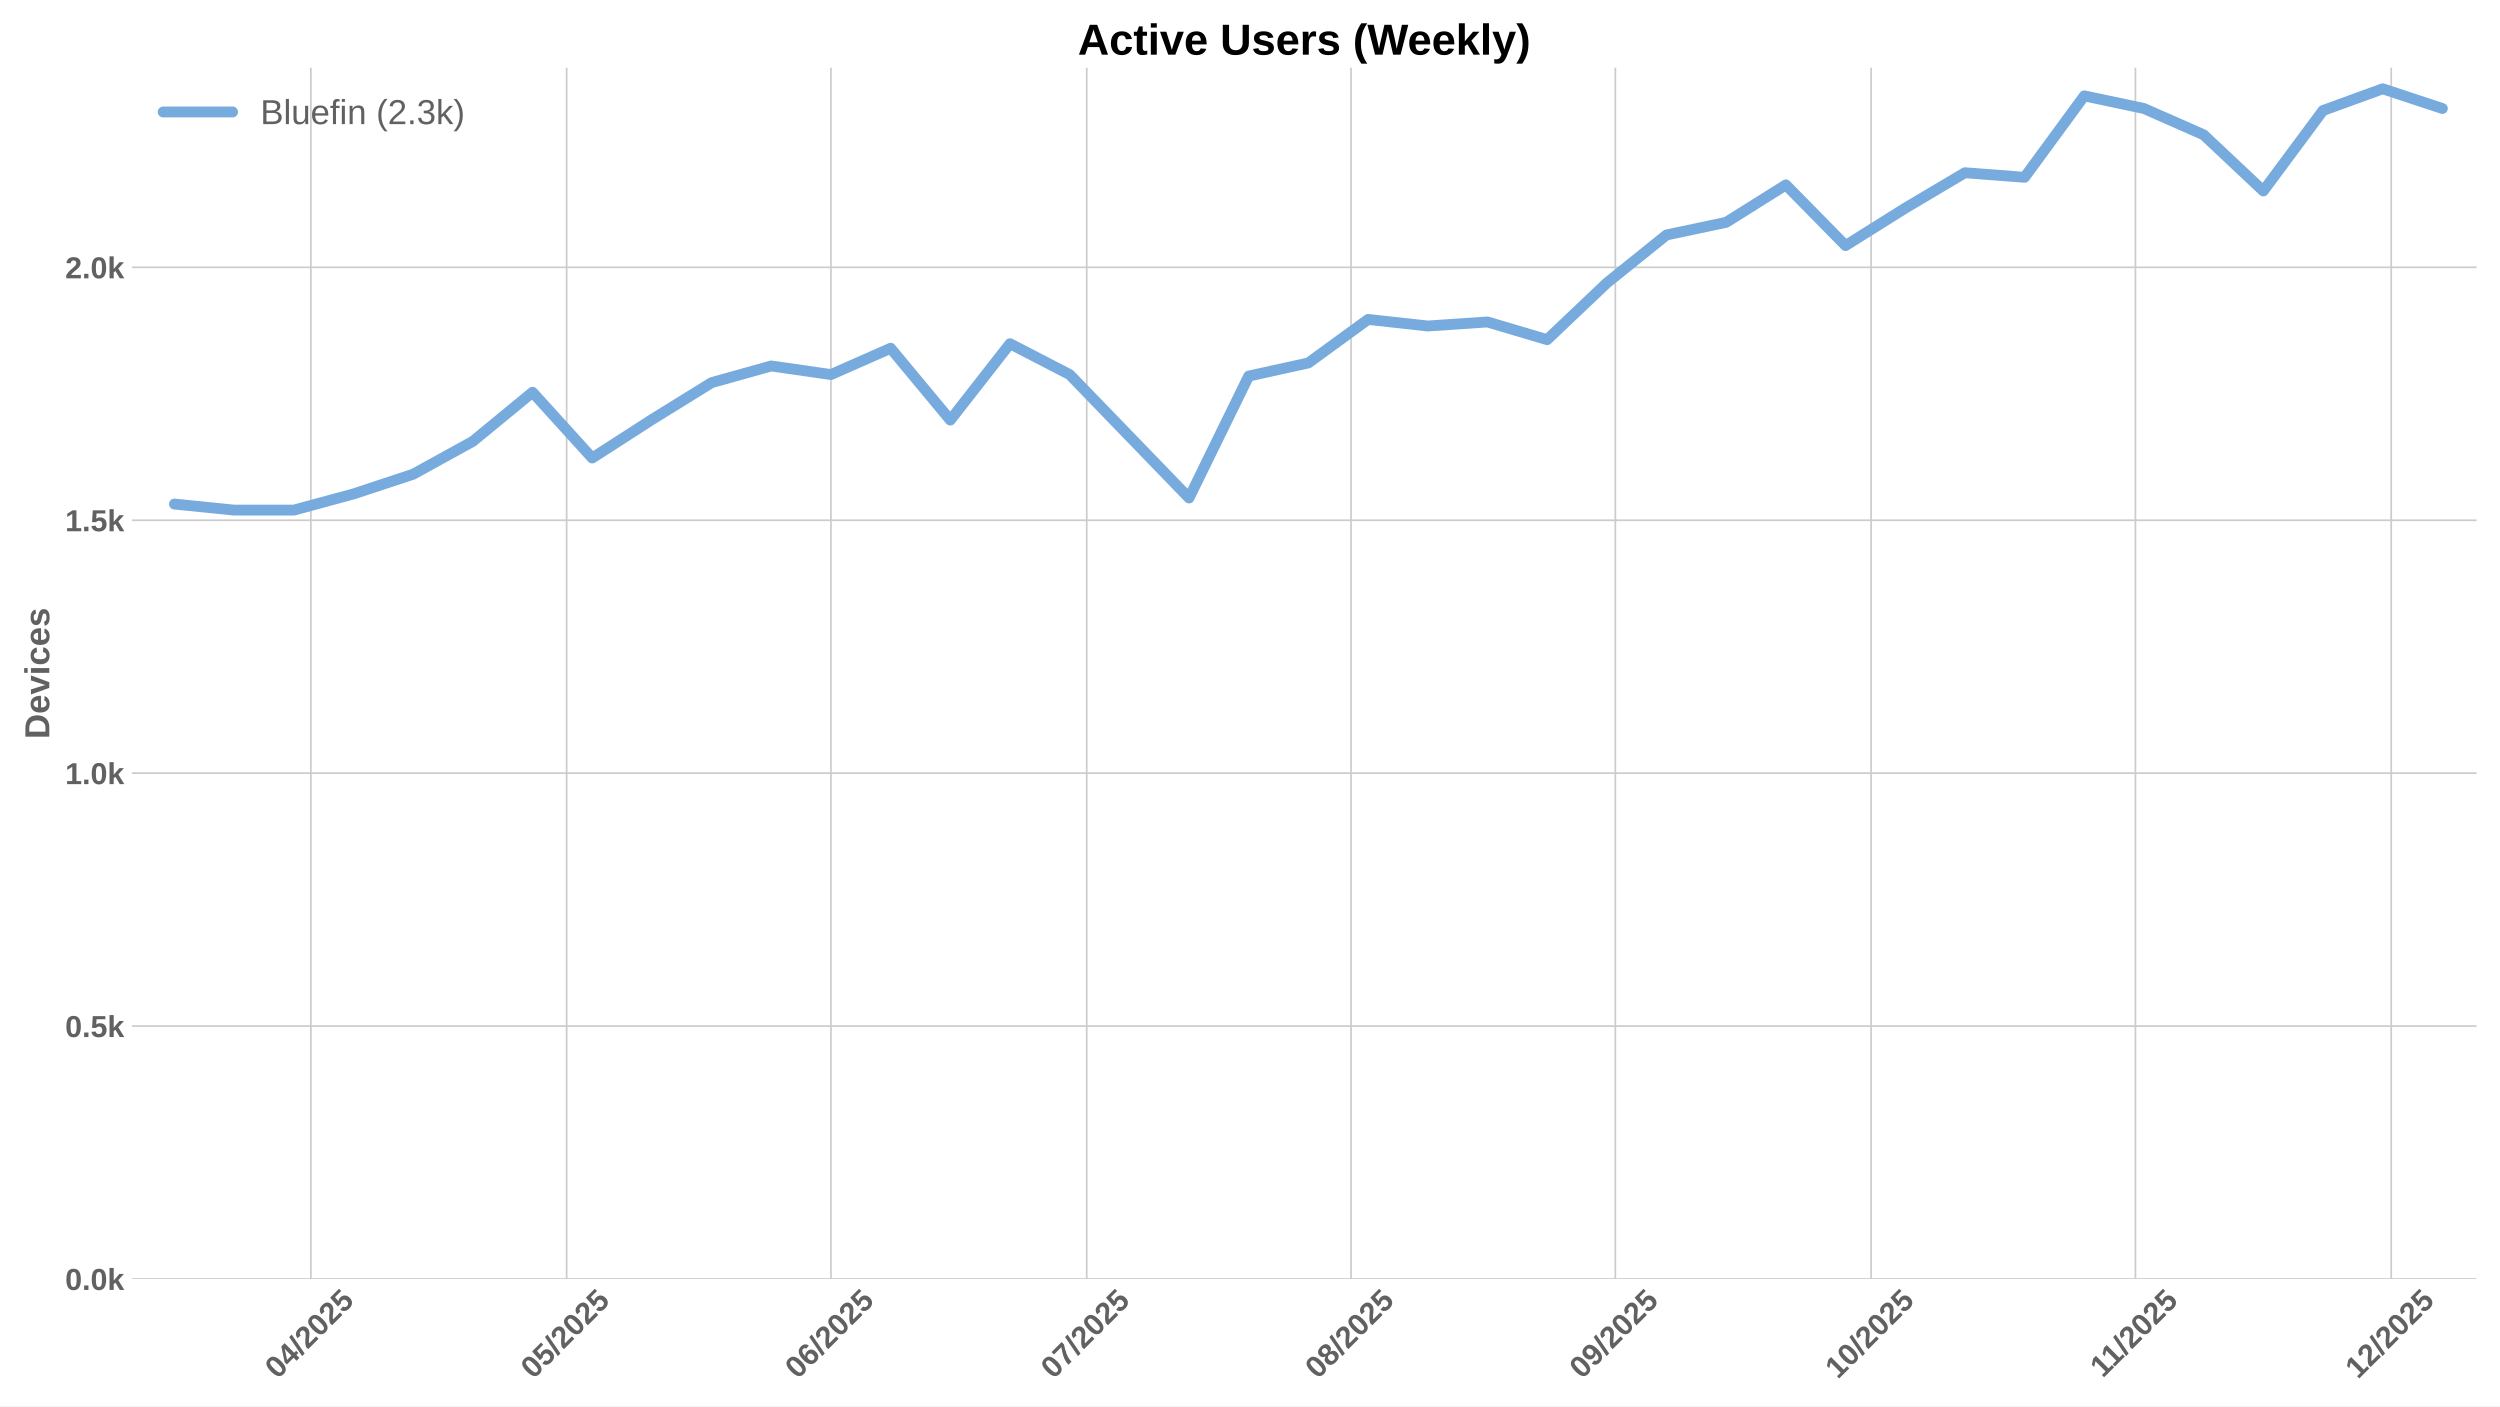
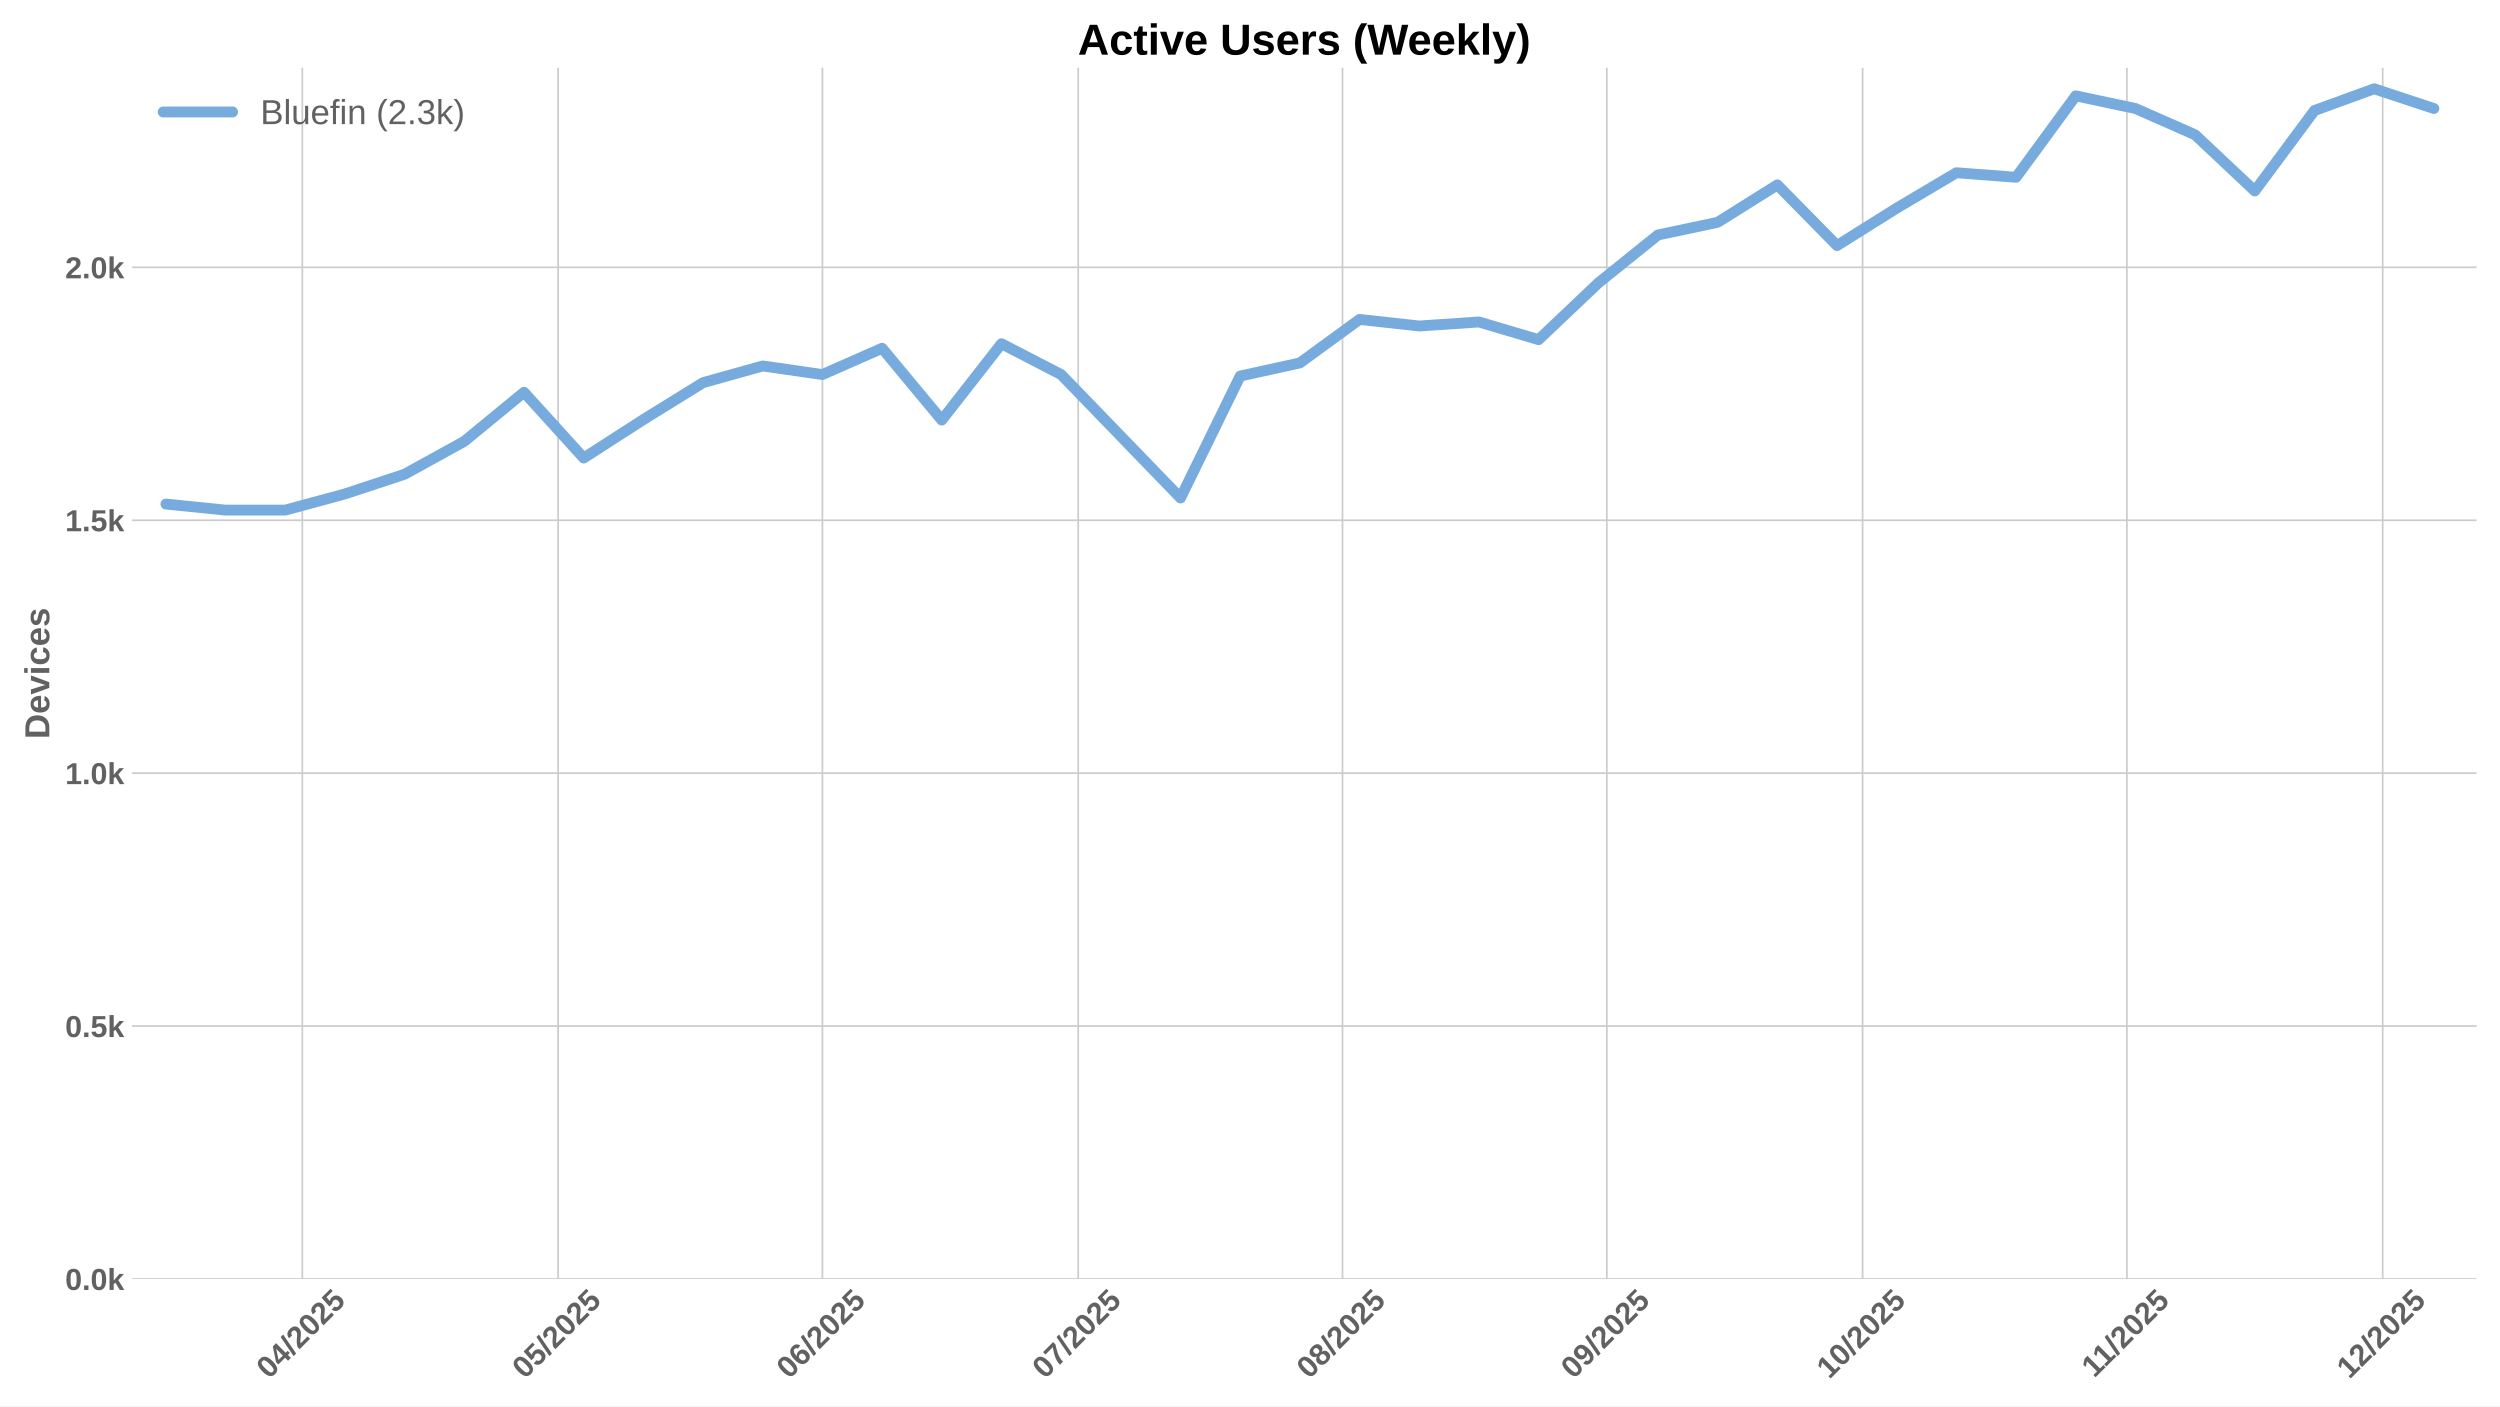
<svg xmlns="http://www.w3.org/2000/svg" xmlns:xlink="http://www.w3.org/1999/xlink" width="1152pt" height="648pt" viewBox="0 0 1152 648" version="1.1">
  <defs>
    <style type="text/css">*{stroke-linejoin: round; stroke-linecap: butt}</style>
  </defs>
  <g id="figure_1">
    <g id="patch_1">
      <path d="M 0 648  L 1152 648  L 1152 0  L 0 0  z " style="fill: #ffffff" />
    </g>
    <g id="axes_1">
      <g id="patch_2">
        <path d="M 60.78 589.343  L 1141.2 589.343  L 1141.2 31.2  L 60.78 31.2  z " style="fill: #ffffff" />
      </g>
      <g id="matplotlib.axis_1">
        <g id="xtick_1">
          <g id="line2d_1">
-             <path d="M 143.242 589.343  L 143.242 31.2  " clip-path="url(#pa0778f2e24)" style="fill: none; stroke: #cccccc; stroke-width: 0.8; stroke-linecap: round" />
+             <path d="M 139.313 589.343  L 139.313 31.2  " clip-path="url(#p0ef1df37c9)" style="fill: none; stroke: #cccccc; stroke-width: 0.8; stroke-linecap: round" />
          </g>
          <g id="line2d_2" />
          <g id="text_1">
-             <g style="fill: #616161" transform="translate(127.9119 635.7977) rotate(-45) scale(0.14 -0.14)">
+             <g style="fill: #616161" transform="translate(123.9831 635.7977) rotate(-45) scale(0.14 -0.14)">
              <defs>
                <path id="LiberationSans-Bold-30" d="M 3297 2203  Q 3297 1088 2914 512  Q 2531 -63 1766 -63  Q 253 -63 253 2203  Q 253 2994 418 3494  Q 584 3994 915 4231  Q 1247 4469 1791 4469  Q 2572 4469 2934 3903  Q 3297 3338 3297 2203  z M 2416 2203  Q 2416 2813 2356 3150  Q 2297 3488 2165 3634  Q 2034 3781 1784 3781  Q 1519 3781 1383 3632  Q 1247 3484 1189 3148  Q 1131 2813 1131 2203  Q 1131 1600 1192 1261  Q 1253 922 1386 775  Q 1519 628 1772 628  Q 2022 628 2158 783  Q 2294 938 2355 1278  Q 2416 1619 2416 2203  z " transform="scale(0.015625)" />
                <path id="LiberationSans-Bold-34" d="M 2938 897  L 2938 0  L 2100 0  L 2100 897  L 97 897  L 97 1556  L 1956 4403  L 2938 4403  L 2938 1550  L 3525 1550  L 3525 897  L 2938 897  z M 2100 2991  Q 2100 3159 2111 3356  Q 2122 3553 2128 3609  Q 2047 3434 1834 3103  L 813 1550  L 2100 1550  L 2100 2991  z " transform="scale(0.015625)" />
                <path id="LiberationSans-Bold-2f" d="M 63 -128  L 972 4638  L 1716 4638  L 822 -128  L 63 -128  z " transform="scale(0.015625)" />
                <path id="LiberationSans-Bold-32" d="M 222 0  L 222 609  Q 394 988 711 1347  Q 1028 1706 1509 2097  Q 1972 2472 2158 2715  Q 2344 2959 2344 3194  Q 2344 3769 1766 3769  Q 1484 3769 1336 3617  Q 1188 3466 1144 3163  L 259 3213  Q 334 3825 717 4147  Q 1100 4469 1759 4469  Q 2472 4469 2853 4144  Q 3234 3819 3234 3231  Q 3234 2922 3112 2672  Q 2991 2422 2800 2211  Q 2609 2000 2376 1815  Q 2144 1631 1925 1456  Q 1706 1281 1526 1103  Q 1347 925 1259 722  L 3303 722  L 3303 0  L 222 0  z " transform="scale(0.015625)" />
                <path id="LiberationSans-Bold-35" d="M 3381 1466  Q 3381 766 2945 351  Q 2509 -63 1750 -63  Q 1088 -63 689 235  Q 291 534 197 1100  L 1075 1172  Q 1144 891 1319 762  Q 1494 634 1759 634  Q 2088 634 2283 843  Q 2478 1053 2478 1447  Q 2478 1794 2293 2001  Q 2109 2209 1778 2209  Q 1413 2209 1181 1925  L 325 1925  L 478 4403  L 3125 4403  L 3125 3750  L 1275 3750  L 1203 2638  Q 1522 2919 2000 2919  Q 2628 2919 3004 2528  Q 3381 2138 3381 1466  z " transform="scale(0.015625)" />
              </defs>
              <use xlink:href="#LiberationSans-Bold-30" />
              <use xlink:href="#LiberationSans-Bold-34" transform="translate(55.61523 0)" />
              <use xlink:href="#LiberationSans-Bold-2f" transform="translate(111.2305 0)" />
              <use xlink:href="#LiberationSans-Bold-32" transform="translate(139.0137 0)" />
              <use xlink:href="#LiberationSans-Bold-30" transform="translate(194.6289 0)" />
              <use xlink:href="#LiberationSans-Bold-32" transform="translate(250.2441 0)" />
              <use xlink:href="#LiberationSans-Bold-35" transform="translate(305.8594 0)" />
            </g>
          </g>
        </g>
        <g id="xtick_2">
          <g id="line2d_3">
-             <path d="M 261.106 589.343  L 261.106 31.2  " clip-path="url(#pa0778f2e24)" style="fill: none; stroke: #cccccc; stroke-width: 0.8; stroke-linecap: round" />
+             <path d="M 257.177 589.343  L 257.177 31.2  " clip-path="url(#p0ef1df37c9)" style="fill: none; stroke: #cccccc; stroke-width: 0.8; stroke-linecap: round" />
          </g>
          <g id="line2d_4" />
          <g id="text_2">
-             <g style="fill: #616161" transform="translate(245.7759 635.7977) rotate(-45) scale(0.14 -0.14)">
+             <g style="fill: #616161" transform="translate(241.8471 635.7977) rotate(-45) scale(0.14 -0.14)">
              <use xlink:href="#LiberationSans-Bold-30" />
              <use xlink:href="#LiberationSans-Bold-35" transform="translate(55.61523 0)" />
              <use xlink:href="#LiberationSans-Bold-2f" transform="translate(111.2305 0)" />
              <use xlink:href="#LiberationSans-Bold-32" transform="translate(139.0137 0)" />
              <use xlink:href="#LiberationSans-Bold-30" transform="translate(194.6289 0)" />
              <use xlink:href="#LiberationSans-Bold-32" transform="translate(250.2441 0)" />
              <use xlink:href="#LiberationSans-Bold-35" transform="translate(305.8594 0)" />
            </g>
          </g>
        </g>
        <g id="xtick_3">
          <g id="line2d_5">
-             <path d="M 382.899 589.343  L 382.899 31.2  " clip-path="url(#pa0778f2e24)" style="fill: none; stroke: #cccccc; stroke-width: 0.8; stroke-linecap: round" />
+             <path d="M 378.97 589.343  L 378.97 31.2  " clip-path="url(#p0ef1df37c9)" style="fill: none; stroke: #cccccc; stroke-width: 0.8; stroke-linecap: round" />
          </g>
          <g id="line2d_6" />
          <g id="text_3">
-             <g style="fill: #616161" transform="translate(367.5687 635.7977) rotate(-45) scale(0.14 -0.14)">
+             <g style="fill: #616161" transform="translate(363.6399 635.7977) rotate(-45) scale(0.14 -0.14)">
              <defs>
                <path id="LiberationSans-Bold-36" d="M 3328 1441  Q 3328 738 2934 337  Q 2541 -63 1847 -63  Q 1069 -63 651 482  Q 234 1028 234 2100  Q 234 3278 657 3873  Q 1081 4469 1869 4469  Q 2428 4469 2751 4222  Q 3075 3975 3209 3456  L 2381 3341  Q 2263 3775 1850 3775  Q 1497 3775 1295 3422  Q 1094 3069 1094 2350  Q 1234 2584 1484 2709  Q 1734 2834 2050 2834  Q 2641 2834 2984 2459  Q 3328 2084 3328 1441  z M 2447 1416  Q 2447 1791 2273 1989  Q 2100 2188 1797 2188  Q 1506 2188 1331 2002  Q 1156 1816 1156 1509  Q 1156 1125 1339 873  Q 1522 622 1819 622  Q 2116 622 2281 833  Q 2447 1044 2447 1416  z " transform="scale(0.015625)" />
              </defs>
              <use xlink:href="#LiberationSans-Bold-30" />
              <use xlink:href="#LiberationSans-Bold-36" transform="translate(55.61523 0)" />
              <use xlink:href="#LiberationSans-Bold-2f" transform="translate(111.2305 0)" />
              <use xlink:href="#LiberationSans-Bold-32" transform="translate(139.0137 0)" />
              <use xlink:href="#LiberationSans-Bold-30" transform="translate(194.6289 0)" />
              <use xlink:href="#LiberationSans-Bold-32" transform="translate(250.2441 0)" />
              <use xlink:href="#LiberationSans-Bold-35" transform="translate(305.8594 0)" />
            </g>
          </g>
        </g>
        <g id="xtick_4">
          <g id="line2d_7">
-             <path d="M 500.763 589.343  L 500.763 31.2  " clip-path="url(#pa0778f2e24)" style="fill: none; stroke: #cccccc; stroke-width: 0.8; stroke-linecap: round" />
+             <path d="M 496.834 589.343  L 496.834 31.2  " clip-path="url(#p0ef1df37c9)" style="fill: none; stroke: #cccccc; stroke-width: 0.8; stroke-linecap: round" />
          </g>
          <g id="line2d_8" />
          <g id="text_4">
-             <g style="fill: #616161" transform="translate(485.4327 635.7977) rotate(-45) scale(0.14 -0.14)">
+             <g style="fill: #616161" transform="translate(481.5039 635.7977) rotate(-45) scale(0.14 -0.14)">
              <defs>
                <path id="LiberationSans-Bold-37" d="M 3278 3706  Q 2981 3238 2717 2797  Q 2453 2356 2256 1911  Q 2059 1466 1945 995  Q 1831 525 1831 0  L 916 0  Q 916 550 1059 1064  Q 1203 1578 1475 2111  Q 1747 2644 2463 3681  L 275 3681  L 275 4403  L 3278 4403  L 3278 3706  z " transform="scale(0.015625)" />
              </defs>
              <use xlink:href="#LiberationSans-Bold-30" />
              <use xlink:href="#LiberationSans-Bold-37" transform="translate(55.61523 0)" />
              <use xlink:href="#LiberationSans-Bold-2f" transform="translate(111.2305 0)" />
              <use xlink:href="#LiberationSans-Bold-32" transform="translate(139.0137 0)" />
              <use xlink:href="#LiberationSans-Bold-30" transform="translate(194.6289 0)" />
              <use xlink:href="#LiberationSans-Bold-32" transform="translate(250.2441 0)" />
              <use xlink:href="#LiberationSans-Bold-35" transform="translate(305.8594 0)" />
            </g>
          </g>
        </g>
        <g id="xtick_5">
          <g id="line2d_9">
-             <path d="M 622.556 589.343  L 622.556 31.2  " clip-path="url(#pa0778f2e24)" style="fill: none; stroke: #cccccc; stroke-width: 0.8; stroke-linecap: round" />
+             <path d="M 618.627 589.343  L 618.627 31.2  " clip-path="url(#p0ef1df37c9)" style="fill: none; stroke: #cccccc; stroke-width: 0.8; stroke-linecap: round" />
          </g>
          <g id="line2d_10" />
          <g id="text_5">
-             <g style="fill: #616161" transform="translate(607.2255 635.7977) rotate(-45) scale(0.14 -0.14)">
+             <g style="fill: #616161" transform="translate(603.2967 635.7977) rotate(-45) scale(0.14 -0.14)">
              <defs>
                <path id="LiberationSans-Bold-38" d="M 3363 1241  Q 3363 622 2953 279  Q 2544 -63 1784 -63  Q 1031 -63 617 278  Q 203 619 203 1234  Q 203 1656 447 1945  Q 691 2234 1100 2303  L 1100 2316  Q 744 2394 525 2669  Q 306 2944 306 3303  Q 306 3844 689 4156  Q 1072 4469 1772 4469  Q 2488 4469 2870 4164  Q 3253 3859 3253 3297  Q 3253 2938 3036 2666  Q 2819 2394 2453 2322  L 2453 2309  Q 2878 2241 3120 1961  Q 3363 1681 3363 1241  z M 2350 3250  Q 2350 3563 2206 3708  Q 2063 3853 1772 3853  Q 1203 3853 1203 3250  Q 1203 2619 1778 2619  Q 2066 2619 2208 2766  Q 2350 2913 2350 3250  z M 2453 1313  Q 2453 2003 1766 2003  Q 1447 2003 1276 1822  Q 1106 1641 1106 1300  Q 1106 913 1275 734  Q 1444 556 1791 556  Q 2131 556 2292 734  Q 2453 913 2453 1313  z " transform="scale(0.015625)" />
              </defs>
              <use xlink:href="#LiberationSans-Bold-30" />
              <use xlink:href="#LiberationSans-Bold-38" transform="translate(55.61523 0)" />
              <use xlink:href="#LiberationSans-Bold-2f" transform="translate(111.2305 0)" />
              <use xlink:href="#LiberationSans-Bold-32" transform="translate(139.0137 0)" />
              <use xlink:href="#LiberationSans-Bold-30" transform="translate(194.6289 0)" />
              <use xlink:href="#LiberationSans-Bold-32" transform="translate(250.2441 0)" />
              <use xlink:href="#LiberationSans-Bold-35" transform="translate(305.8594 0)" />
            </g>
          </g>
        </g>
        <g id="xtick_6">
          <g id="line2d_11">
-             <path d="M 744.349 589.343  L 744.349 31.2  " clip-path="url(#pa0778f2e24)" style="fill: none; stroke: #cccccc; stroke-width: 0.8; stroke-linecap: round" />
+             <path d="M 740.42 589.343  L 740.42 31.2  " clip-path="url(#p0ef1df37c9)" style="fill: none; stroke: #cccccc; stroke-width: 0.8; stroke-linecap: round" />
          </g>
          <g id="line2d_12" />
          <g id="text_6">
-             <g style="fill: #616161" transform="translate(729.0183 635.7977) rotate(-45) scale(0.14 -0.14)">
+             <g style="fill: #616161" transform="translate(725.0895 635.7977) rotate(-45) scale(0.14 -0.14)">
              <defs>
                <path id="LiberationSans-Bold-39" d="M 3322 2272  Q 3322 1100 2894 518  Q 2466 -63 1678 -63  Q 1097 -63 767 185  Q 438 434 300 972  L 1125 1088  Q 1247 628 1688 628  Q 2056 628 2254 981  Q 2453 1334 2459 2028  Q 2341 1794 2070 1661  Q 1800 1528 1488 1528  Q 906 1528 564 1923  Q 222 2319 222 2994  Q 222 3688 623 4078  Q 1025 4469 1759 4469  Q 2550 4469 2936 3920  Q 3322 3372 3322 2272  z M 2394 2888  Q 2394 3297 2214 3539  Q 2034 3781 1738 3781  Q 1447 3781 1280 3570  Q 1113 3359 1113 2988  Q 1113 2622 1278 2401  Q 1444 2181 1741 2181  Q 2022 2181 2208 2373  Q 2394 2566 2394 2888  z " transform="scale(0.015625)" />
              </defs>
              <use xlink:href="#LiberationSans-Bold-30" />
              <use xlink:href="#LiberationSans-Bold-39" transform="translate(55.61523 0)" />
              <use xlink:href="#LiberationSans-Bold-2f" transform="translate(111.2305 0)" />
              <use xlink:href="#LiberationSans-Bold-32" transform="translate(139.0137 0)" />
              <use xlink:href="#LiberationSans-Bold-30" transform="translate(194.6289 0)" />
              <use xlink:href="#LiberationSans-Bold-32" transform="translate(250.2441 0)" />
              <use xlink:href="#LiberationSans-Bold-35" transform="translate(305.8594 0)" />
            </g>
          </g>
        </g>
        <g id="xtick_7">
          <g id="line2d_13">
-             <path d="M 862.213 589.343  L 862.213 31.2  " clip-path="url(#pa0778f2e24)" style="fill: none; stroke: #cccccc; stroke-width: 0.8; stroke-linecap: round" />
+             <path d="M 858.284 589.343  L 858.284 31.2  " clip-path="url(#p0ef1df37c9)" style="fill: none; stroke: #cccccc; stroke-width: 0.8; stroke-linecap: round" />
          </g>
          <g id="line2d_14" />
          <g id="text_7">
-             <g style="fill: #616161" transform="translate(846.8823 635.7977) rotate(-45) scale(0.14 -0.14)">
+             <g style="fill: #616161" transform="translate(842.9535 635.7977) rotate(-45) scale(0.14 -0.14)">
              <defs>
                <path id="LiberationSans-Bold-31" d="M 403 0  L 403 653  L 1494 653  L 1494 3656  L 438 2997  L 438 3688  L 1541 4403  L 2372 4403  L 2372 653  L 3381 653  L 3381 0  L 403 0  z " transform="scale(0.015625)" />
              </defs>
              <use xlink:href="#LiberationSans-Bold-31" />
              <use xlink:href="#LiberationSans-Bold-30" transform="translate(55.61523 0)" />
              <use xlink:href="#LiberationSans-Bold-2f" transform="translate(111.2305 0)" />
              <use xlink:href="#LiberationSans-Bold-32" transform="translate(139.0137 0)" />
              <use xlink:href="#LiberationSans-Bold-30" transform="translate(194.6289 0)" />
              <use xlink:href="#LiberationSans-Bold-32" transform="translate(250.2441 0)" />
              <use xlink:href="#LiberationSans-Bold-35" transform="translate(305.8594 0)" />
            </g>
          </g>
        </g>
        <g id="xtick_8">
          <g id="line2d_15">
-             <path d="M 984.005 589.343  L 984.005 31.2  " clip-path="url(#pa0778f2e24)" style="fill: none; stroke: #cccccc; stroke-width: 0.8; stroke-linecap: round" />
+             <path d="M 980.077 589.343  L 980.077 31.2  " clip-path="url(#p0ef1df37c9)" style="fill: none; stroke: #cccccc; stroke-width: 0.8; stroke-linecap: round" />
          </g>
          <g id="line2d_16" />
          <g id="text_8">
-             <g style="fill: #616161" transform="translate(968.9473 635.2532) rotate(-45) scale(0.14 -0.14)">
+             <g style="fill: #616161" transform="translate(965.0185 635.2532) rotate(-45) scale(0.14 -0.14)">
              <use xlink:href="#LiberationSans-Bold-31" />
              <use xlink:href="#LiberationSans-Bold-31" transform="translate(50.11523 0)" />
              <use xlink:href="#LiberationSans-Bold-2f" transform="translate(105.7305 0)" />
              <use xlink:href="#LiberationSans-Bold-32" transform="translate(133.5137 0)" />
              <use xlink:href="#LiberationSans-Bold-30" transform="translate(189.1289 0)" />
              <use xlink:href="#LiberationSans-Bold-32" transform="translate(244.7441 0)" />
              <use xlink:href="#LiberationSans-Bold-35" transform="translate(300.3594 0)" />
            </g>
          </g>
        </g>
        <g id="xtick_9">
          <g id="line2d_17">
-             <path d="M 1101.869 589.343  L 1101.869 31.2  " clip-path="url(#pa0778f2e24)" style="fill: none; stroke: #cccccc; stroke-width: 0.8; stroke-linecap: round" />
+             <path d="M 1097.941 589.343  L 1097.941 31.2  " clip-path="url(#p0ef1df37c9)" style="fill: none; stroke: #cccccc; stroke-width: 0.8; stroke-linecap: round" />
          </g>
          <g id="line2d_18" />
          <g id="text_9">
-             <g style="fill: #616161" transform="translate(1086.539 635.7977) rotate(-45) scale(0.14 -0.14)">
+             <g style="fill: #616161" transform="translate(1082.61 635.7977) rotate(-45) scale(0.14 -0.14)">
              <use xlink:href="#LiberationSans-Bold-31" />
              <use xlink:href="#LiberationSans-Bold-32" transform="translate(55.61523 0)" />
              <use xlink:href="#LiberationSans-Bold-2f" transform="translate(111.2305 0)" />
              <use xlink:href="#LiberationSans-Bold-32" transform="translate(139.0137 0)" />
              <use xlink:href="#LiberationSans-Bold-30" transform="translate(194.6289 0)" />
              <use xlink:href="#LiberationSans-Bold-32" transform="translate(250.2441 0)" />
              <use xlink:href="#LiberationSans-Bold-35" transform="translate(305.8594 0)" />
            </g>
          </g>
        </g>
      </g>
      <g id="matplotlib.axis_2">
        <g id="ytick_1">
          <g id="line2d_19">
-             <path d="M 60.78 589.343  L 1141.2 589.343  " clip-path="url(#pa0778f2e24)" style="fill: none; stroke: #cccccc; stroke-width: 0.8; stroke-linecap: round" />
+             <path d="M 60.78 589.343  L 1141.2 589.343  " clip-path="url(#p0ef1df37c9)" style="fill: none; stroke: #cccccc; stroke-width: 0.8; stroke-linecap: round" />
          </g>
          <g id="line2d_20" />
          <g id="text_10">
            <g style="fill: #616161" transform="translate(30.03469 594.416) scale(0.14 -0.14)">
              <defs>
                <path id="LiberationSans-Bold-2e" d="M 434 0  L 434 953  L 1338 953  L 1338 0  L 434 0  z " transform="scale(0.015625)" />
                <path id="LiberationSans-Bold-6b" d="M 2606 0  L 1703 1531  L 1325 1269  L 1325 0  L 447 0  L 447 4638  L 1325 4638  L 1325 1981  L 2531 3381  L 3475 3381  L 2288 2063  L 3566 0  L 2606 0  z " transform="scale(0.015625)" />
              </defs>
              <use xlink:href="#LiberationSans-Bold-30" />
              <use xlink:href="#LiberationSans-Bold-2e" transform="translate(55.61523 0)" />
              <use xlink:href="#LiberationSans-Bold-30" transform="translate(83.39844 0)" />
              <use xlink:href="#LiberationSans-Bold-6b" transform="translate(139.0137 0)" />
            </g>
          </g>
        </g>
        <g id="ytick_2">
          <g id="line2d_21">
-             <path d="M 60.78 472.804  L 1141.2 472.804  " clip-path="url(#pa0778f2e24)" style="fill: none; stroke: #cccccc; stroke-width: 0.8; stroke-linecap: round" />
+             <path d="M 60.78 472.804  L 1141.2 472.804  " clip-path="url(#p0ef1df37c9)" style="fill: none; stroke: #cccccc; stroke-width: 0.8; stroke-linecap: round" />
          </g>
          <g id="line2d_22" />
          <g id="text_11">
            <g style="fill: #616161" transform="translate(30.03469 477.8764) scale(0.14 -0.14)">
              <use xlink:href="#LiberationSans-Bold-30" />
              <use xlink:href="#LiberationSans-Bold-2e" transform="translate(55.61523 0)" />
              <use xlink:href="#LiberationSans-Bold-35" transform="translate(83.39844 0)" />
              <use xlink:href="#LiberationSans-Bold-6b" transform="translate(139.0137 0)" />
            </g>
          </g>
        </g>
        <g id="ytick_3">
          <g id="line2d_23">
-             <path d="M 60.78 356.264  L 1141.2 356.264  " clip-path="url(#pa0778f2e24)" style="fill: none; stroke: #cccccc; stroke-width: 0.8; stroke-linecap: round" />
+             <path d="M 60.78 356.264  L 1141.2 356.264  " clip-path="url(#p0ef1df37c9)" style="fill: none; stroke: #cccccc; stroke-width: 0.8; stroke-linecap: round" />
          </g>
          <g id="line2d_24" />
          <g id="text_12">
            <g style="fill: #616161" transform="translate(30.03469 361.3368) scale(0.14 -0.14)">
              <use xlink:href="#LiberationSans-Bold-31" />
              <use xlink:href="#LiberationSans-Bold-2e" transform="translate(55.61523 0)" />
              <use xlink:href="#LiberationSans-Bold-30" transform="translate(83.39844 0)" />
              <use xlink:href="#LiberationSans-Bold-6b" transform="translate(139.0137 0)" />
            </g>
          </g>
        </g>
        <g id="ytick_4">
          <g id="line2d_25">
-             <path d="M 60.78 239.724  L 1141.2 239.724  " clip-path="url(#pa0778f2e24)" style="fill: none; stroke: #cccccc; stroke-width: 0.8; stroke-linecap: round" />
+             <path d="M 60.78 239.724  L 1141.2 239.724  " clip-path="url(#p0ef1df37c9)" style="fill: none; stroke: #cccccc; stroke-width: 0.8; stroke-linecap: round" />
          </g>
          <g id="line2d_26" />
          <g id="text_13">
            <g style="fill: #616161" transform="translate(30.03469 244.7972) scale(0.14 -0.14)">
              <use xlink:href="#LiberationSans-Bold-31" />
              <use xlink:href="#LiberationSans-Bold-2e" transform="translate(55.61523 0)" />
              <use xlink:href="#LiberationSans-Bold-35" transform="translate(83.39844 0)" />
              <use xlink:href="#LiberationSans-Bold-6b" transform="translate(139.0137 0)" />
            </g>
          </g>
        </g>
        <g id="ytick_5">
          <g id="line2d_27">
-             <path d="M 60.78 123.185  L 1141.2 123.185  " clip-path="url(#pa0778f2e24)" style="fill: none; stroke: #cccccc; stroke-width: 0.8; stroke-linecap: round" />
+             <path d="M 60.78 123.185  L 1141.2 123.185  " clip-path="url(#p0ef1df37c9)" style="fill: none; stroke: #cccccc; stroke-width: 0.8; stroke-linecap: round" />
          </g>
          <g id="line2d_28" />
          <g id="text_14">
            <g style="fill: #616161" transform="translate(30.03469 128.2575) scale(0.14 -0.14)">
              <use xlink:href="#LiberationSans-Bold-32" />
              <use xlink:href="#LiberationSans-Bold-2e" transform="translate(55.61523 0)" />
              <use xlink:href="#LiberationSans-Bold-30" transform="translate(83.39844 0)" />
              <use xlink:href="#LiberationSans-Bold-6b" transform="translate(139.0137 0)" />
            </g>
          </g>
        </g>
        <g id="text_15">
          <g style="fill: #616161" transform="translate(22.71469 340.5153) rotate(-90) scale(0.16 -0.16)">
            <defs>
              <path id="LiberationSans-Bold-44" d="M 4353 2234  Q 4353 1553 4086 1045  Q 3819 538 3330 269  Q 2841 0 2209 0  L 428 0  L 428 4403  L 2022 4403  Q 3134 4403 3743 3842  Q 4353 3281 4353 2234  z M 3425 2234  Q 3425 2944 3056 3317  Q 2688 3691 2003 3691  L 1350 3691  L 1350 713  L 2131 713  Q 2725 713 3075 1122  Q 3425 1531 3425 2234  z " transform="scale(0.015625)" />
              <path id="LiberationSans-Bold-65" d="M 1831 -63  Q 1069 -63 659 389  Q 250 841 250 1706  Q 250 2544 665 2994  Q 1081 3444 1844 3444  Q 2572 3444 2956 2961  Q 3341 2478 3341 1547  L 3341 1522  L 1172 1522  Q 1172 1028 1355 776  Q 1538 525 1875 525  Q 2341 525 2463 928  L 3291 856  Q 2931 -63 1831 -63  z M 1831 2891  Q 1522 2891 1355 2675  Q 1188 2459 1178 2072  L 2491 2072  Q 2466 2481 2294 2686  Q 2122 2891 1831 2891  z " transform="scale(0.015625)" />
              <path id="LiberationSans-Bold-76" d="M 2284 0  L 1234 0  L 25 3381  L 953 3381  L 1544 1491  Q 1591 1334 1766 709  Q 1797 838 1894 1159  Q 1991 1481 2613 3381  L 3531 3381  L 2284 0  z " transform="scale(0.015625)" />
              <path id="LiberationSans-Bold-69" d="M 447 3991  L 447 4638  L 1325 4638  L 1325 3991  L 447 3991  z M 447 0  L 447 3381  L 1325 3381  L 1325 0  L 447 0  z " transform="scale(0.015625)" />
              <path id="LiberationSans-Bold-63" d="M 1856 -63  Q 1088 -63 669 395  Q 250 853 250 1672  Q 250 2509 672 2976  Q 1094 3444 1869 3444  Q 2466 3444 2856 3144  Q 3247 2844 3347 2316  L 2463 2272  Q 2425 2531 2275 2686  Q 2125 2841 1850 2841  Q 1172 2841 1172 1706  Q 1172 538 1863 538  Q 2113 538 2281 695  Q 2450 853 2491 1166  L 3372 1125  Q 3325 778 3123 506  Q 2922 234 2594 85  Q 2266 -63 1856 -63  z " transform="scale(0.015625)" />
              <path id="LiberationSans-Bold-73" d="M 3297 988  Q 3297 497 2895 217  Q 2494 -63 1784 -63  Q 1088 -63 717 157  Q 347 378 225 844  L 997 959  Q 1063 719 1223 619  Q 1384 519 1784 519  Q 2153 519 2322 612  Q 2491 706 2491 906  Q 2491 1069 2355 1164  Q 2219 1259 1894 1325  Q 1150 1472 890 1598  Q 631 1725 495 1926  Q 359 2128 359 2422  Q 359 2906 732 3176  Q 1106 3447 1791 3447  Q 2394 3447 2761 3212  Q 3128 2978 3219 2534  L 2441 2453  Q 2403 2659 2256 2761  Q 2109 2863 1791 2863  Q 1478 2863 1322 2783  Q 1166 2703 1166 2516  Q 1166 2369 1286 2283  Q 1406 2197 1691 2141  Q 2088 2059 2395 1973  Q 2703 1888 2889 1769  Q 3075 1650 3186 1464  Q 3297 1278 3297 988  z " transform="scale(0.015625)" />
            </defs>
            <use xlink:href="#LiberationSans-Bold-44" />
            <use xlink:href="#LiberationSans-Bold-65" transform="translate(72.2168 0)" />
            <use xlink:href="#LiberationSans-Bold-76" transform="translate(127.832 0)" />
            <use xlink:href="#LiberationSans-Bold-69" transform="translate(183.4473 0)" />
            <use xlink:href="#LiberationSans-Bold-63" transform="translate(211.2305 0)" />
            <use xlink:href="#LiberationSans-Bold-65" transform="translate(266.8457 0)" />
            <use xlink:href="#LiberationSans-Bold-73" transform="translate(322.4609 0)" />
          </g>
        </g>
      </g>
      <g id="line2d_29">
-         <path d="M 80.381 232.266  L 107.883 235.063  L 135.385 235.063  L 162.886 227.604  L 190.388 218.514  L 217.889 203.364  L 245.391 180.755  L 272.893 211.056  L 300.394 193.342  L 327.896 176.327  L 355.397 168.635  L 382.899 172.598  L 410.401 160.477  L 437.902 193.575  L 465.404 158.38  L 492.905 172.598  L 547.909 229.469  L 575.41 173.297  L 602.912 167.237  L 630.413 147.192  L 657.915 150.222  L 685.417 148.357  L 712.918 156.515  L 740.42 130.41  L 767.921 108.268  L 795.423 102.441  L 822.925 85.193  L 850.426 113.162  L 877.928 95.914  L 905.429 79.599  L 932.931 81.697  L 960.433 44.171  L 987.934 49.998  L 1015.436 62.118  L 1042.937 87.99  L 1070.439 50.93  L 1097.941 40.908  L 1125.442 49.998  " clip-path="url(#pa0778f2e24)" style="fill: none; stroke: #77aadd; stroke-width: 5; stroke-linecap: round" />
+         <path d="M 76.453 232.266  L 103.954 235.063  L 131.456 235.063  L 158.957 227.604  L 186.459 218.514  L 213.961 203.364  L 241.462 180.755  L 268.964 211.056  L 296.465 193.342  L 323.967 176.327  L 351.469 168.635  L 378.97 172.598  L 406.472 160.477  L 433.973 193.575  L 461.475 158.38  L 488.977 172.598  L 543.98 229.469  L 571.481 173.297  L 598.983 167.237  L 626.485 147.192  L 653.986 150.222  L 681.488 148.357  L 708.989 156.515  L 736.491 130.41  L 763.993 108.268  L 791.494 102.441  L 818.996 85.193  L 846.497 113.162  L 873.999 95.914  L 901.501 79.599  L 929.002 81.697  L 956.504 44.171  L 984.005 49.998  L 1011.507 62.118  L 1039.009 87.99  L 1066.51 50.93  L 1094.012 40.908  L 1121.513 49.998  " clip-path="url(#p0ef1df37c9)" style="fill: none; stroke: #77aadd; stroke-width: 5; stroke-linecap: round" />
      </g>
      <g id="patch_3">
        <path d="M 60.78 589.343  L 60.78 31.2  " style="fill: none" />
      </g>
      <g id="patch_4">
        <path d="M 1141.2 589.343  L 1141.2 31.2  " style="fill: none" />
      </g>
      <g id="patch_5">
        <path d="M 60.78 589.343  L 1141.2 589.343  " style="fill: none" />
      </g>
      <g id="patch_6">
        <path d="M 60.78 31.2  L 1141.2 31.2  " style="fill: none" />
      </g>
      <g id="text_16">
        <g transform="translate(496.6791 25.2) scale(0.2 -0.2)">
          <defs>
            <path id="LiberationSans-Bold-41" d="M 3541 0  L 3150 1125  L 1472 1125  L 1081 0  L 159 0  L 1766 4403  L 2853 4403  L 4453 0  L 3541 0  z M 2309 3725  L 2291 3656  Q 2259 3544 2215 3400  Q 2172 3256 1678 1819  L 2944 1819  L 2509 3084  L 2375 3509  L 2309 3725  z " transform="scale(0.015625)" />
            <path id="LiberationSans-Bold-74" d="M 1313 -56  Q 925 -56 715 155  Q 506 366 506 794  L 506 2788  L 78 2788  L 78 3381  L 550 3381  L 825 4175  L 1375 4175  L 1375 3381  L 2016 3381  L 2016 2788  L 1375 2788  L 1375 1031  Q 1375 784 1469 667  Q 1563 550 1759 550  Q 1863 550 2053 594  L 2053 50  Q 1728 -56 1313 -56  z " transform="scale(0.015625)" />
            <path id="LiberationSans-Bold-20" transform="scale(0.015625)" />
            <path id="LiberationSans-Bold-55" d="M 2259 -63  Q 1350 -63 867 381  Q 384 825 384 1650  L 384 4403  L 1306 4403  L 1306 1722  Q 1306 1200 1554 929  Q 1803 659 2284 659  Q 2778 659 3043 942  Q 3309 1225 3309 1753  L 3309 4403  L 4231 4403  L 4231 1697  Q 4231 859 3714 398  Q 3197 -63 2259 -63  z " transform="scale(0.015625)" />
            <path id="LiberationSans-Bold-72" d="M 447 0  L 447 2588  Q 447 2866 439 3052  Q 431 3238 422 3381  L 1259 3381  Q 1269 3325 1284 3039  Q 1300 2753 1300 2659  L 1313 2659  Q 1441 3016 1541 3161  Q 1641 3306 1778 3376  Q 1916 3447 2122 3447  Q 2291 3447 2394 3400  L 2394 2666  Q 2181 2713 2019 2713  Q 1691 2713 1508 2447  Q 1325 2181 1325 1659  L 1325 0  L 447 0  z " transform="scale(0.015625)" />
            <path id="LiberationSans-Bold-28" d="M 1247 -1328  Q 756 -622 537 81  Q 319 784 319 1659  Q 319 2531 537 3232  Q 756 3934 1247 4638  L 2125 4638  Q 1631 3925 1407 3219  Q 1184 2513 1184 1656  Q 1184 803 1406 101  Q 1628 -600 2125 -1328  L 1247 -1328  z " transform="scale(0.015625)" />
            <path id="LiberationSans-Bold-57" d="M 4897 0  L 3803 0  L 3206 2547  Q 3097 2997 3022 3488  Q 2947 3078 2900 2864  Q 2853 2650 2234 0  L 1141 0  L 6 4403  L 941 4403  L 1578 1559  L 1722 872  Q 1809 1306 1892 1701  Q 1975 2097 2516 4403  L 3547 4403  L 4103 2059  Q 4169 1797 4325 872  L 4403 1234  L 4569 1953  L 5100 4403  L 6034 4403  L 4897 0  z " transform="scale(0.015625)" />
            <path id="LiberationSans-Bold-6c" d="M 447 0  L 447 4638  L 1325 4638  L 1325 0  L 447 0  z " transform="scale(0.015625)" />
            <path id="LiberationSans-Bold-79" d="M 884 -1328  Q 569 -1328 331 -1288  L 331 -663  Q 497 -688 634 -688  Q 822 -688 945 -628  Q 1069 -569 1167 -431  Q 1266 -294 1388 34  L 50 3381  L 978 3381  L 1509 1797  Q 1634 1456 1825 753  L 1903 1050  L 2106 1784  L 2606 3381  L 3525 3381  L 2188 -178  Q 1919 -828 1630 -1078  Q 1341 -1328 884 -1328  z " transform="scale(0.015625)" />
            <path id="LiberationSans-Bold-29" d="M 6 -1328  Q 506 -597 726 101  Q 947 800 947 1656  Q 947 2516 722 3223  Q 497 3931 6 4638  L 884 4638  Q 1378 3928 1595 3225  Q 1813 2522 1813 1659  Q 1813 791 1595 87  Q 1378 -616 884 -1328  L 6 -1328  z " transform="scale(0.015625)" />
          </defs>
          <use xlink:href="#LiberationSans-Bold-41" />
          <use xlink:href="#LiberationSans-Bold-63" transform="translate(72.2168 0)" />
          <use xlink:href="#LiberationSans-Bold-74" transform="translate(127.832 0)" />
          <use xlink:href="#LiberationSans-Bold-69" transform="translate(161.1328 0)" />
          <use xlink:href="#LiberationSans-Bold-76" transform="translate(188.916 0)" />
          <use xlink:href="#LiberationSans-Bold-65" transform="translate(244.5312 0)" />
          <use xlink:href="#LiberationSans-Bold-20" transform="translate(300.1465 0)" />
          <use xlink:href="#LiberationSans-Bold-55" transform="translate(327.9297 0)" />
          <use xlink:href="#LiberationSans-Bold-73" transform="translate(400.1465 0)" />
          <use xlink:href="#LiberationSans-Bold-65" transform="translate(455.7617 0)" />
          <use xlink:href="#LiberationSans-Bold-72" transform="translate(511.377 0)" />
          <use xlink:href="#LiberationSans-Bold-73" transform="translate(550.293 0)" />
          <use xlink:href="#LiberationSans-Bold-20" transform="translate(605.9082 0)" />
          <use xlink:href="#LiberationSans-Bold-28" transform="translate(633.6914 0)" />
          <use xlink:href="#LiberationSans-Bold-57" transform="translate(666.9922 0)" />
          <use xlink:href="#LiberationSans-Bold-65" transform="translate(759.627 0)" />
          <use xlink:href="#LiberationSans-Bold-65" transform="translate(815.2422 0)" />
          <use xlink:href="#LiberationSans-Bold-6b" transform="translate(870.8574 0)" />
          <use xlink:href="#LiberationSans-Bold-6c" transform="translate(926.4727 0)" />
          <use xlink:href="#LiberationSans-Bold-79" transform="translate(954.2559 0)" />
          <use xlink:href="#LiberationSans-Bold-29" transform="translate(1009.871 0)" />
        </g>
      </g>
      <g id="legend_1">
        <g id="line2d_30">
          <path d="M 75.18 51.595  L 91.18 51.595  L 107.18 51.595  " style="fill: none; stroke: #77aadd; stroke-width: 5; stroke-linecap: round" />
        </g>
        <g id="text_17">
          <g style="fill: #616161" transform="translate(119.98 57.195) scale(0.16 -0.16)">
            <defs>
              <path id="LiberationSans-42" d="M 3931 1241  Q 3931 653 3503 326  Q 3075 0 2313 0  L 525 0  L 525 4403  L 2125 4403  Q 3675 4403 3675 3334  Q 3675 2944 3456 2678  Q 3238 2413 2838 2322  Q 3363 2259 3647 1970  Q 3931 1681 3931 1241  z M 3075 3263  Q 3075 3619 2831 3772  Q 2588 3925 2125 3925  L 1122 3925  L 1122 2531  L 2125 2531  Q 2603 2531 2839 2711  Q 3075 2891 3075 3263  z M 3328 1288  Q 3328 2066 2234 2066  L 1122 2066  L 1122 478  L 2281 478  Q 2828 478 3078 681  Q 3328 884 3328 1288  z " transform="scale(0.015625)" />
              <path id="LiberationSans-6c" d="M 431 0  L 431 4638  L 994 4638  L 994 0  L 431 0  z " transform="scale(0.015625)" />
              <path id="LiberationSans-75" d="M 981 3381  L 981 1238  Q 981 903 1047 718  Q 1113 534 1256 453  Q 1400 372 1678 372  Q 2084 372 2318 650  Q 2553 928 2553 1422  L 2553 3381  L 3116 3381  L 3116 722  Q 3116 131 3134 0  L 2603 0  Q 2600 16 2597 84  Q 2594 153 2589 242  Q 2584 331 2578 578  L 2569 578  Q 2375 228 2120 82  Q 1866 -63 1488 -63  Q 931 -63 673 214  Q 416 491 416 1128  L 416 3381  L 981 3381  z " transform="scale(0.015625)" />
              <path id="LiberationSans-65" d="M 863 1572  Q 863 991 1103 675  Q 1344 359 1806 359  Q 2172 359 2392 506  Q 2613 653 2691 878  L 3184 738  Q 2881 -63 1806 -63  Q 1056 -63 664 384  Q 272 831 272 1713  Q 272 2550 664 2997  Q 1056 3444 1784 3444  Q 3275 3444 3275 1647  L 3275 1572  L 863 1572  z M 2694 2003  Q 2647 2538 2422 2783  Q 2197 3028 1775 3028  Q 1366 3028 1127 2754  Q 888 2481 869 2003  L 2694 2003  z " transform="scale(0.015625)" />
              <path id="LiberationSans-66" d="M 1128 2972  L 1128 0  L 566 0  L 566 2972  L 91 2972  L 91 3381  L 566 3381  L 566 3763  Q 566 4225 769 4428  Q 972 4631 1391 4631  Q 1625 4631 1788 4594  L 1788 4166  Q 1647 4191 1538 4191  Q 1322 4191 1225 4081  Q 1128 3972 1128 3684  L 1128 3381  L 1788 3381  L 1788 2972  L 1128 2972  z " transform="scale(0.015625)" />
              <path id="LiberationSans-69" d="M 428 4100  L 428 4638  L 991 4638  L 991 4100  L 428 4100  z M 428 0  L 428 3381  L 991 3381  L 991 0  L 428 0  z " transform="scale(0.015625)" />
              <path id="LiberationSans-6e" d="M 2578 0  L 2578 2144  Q 2578 2478 2512 2662  Q 2447 2847 2303 2928  Q 2159 3009 1881 3009  Q 1475 3009 1240 2731  Q 1006 2453 1006 1959  L 1006 0  L 444 0  L 444 2659  Q 444 3250 425 3381  L 956 3381  Q 959 3366 962 3297  Q 966 3228 970 3139  Q 975 3050 981 2803  L 991 2803  Q 1184 3153 1439 3298  Q 1694 3444 2072 3444  Q 2628 3444 2886 3167  Q 3144 2891 3144 2253  L 3144 0  L 2578 0  z " transform="scale(0.015625)" />
              <path id="LiberationSans-20" transform="scale(0.015625)" />
              <path id="LiberationSans-28" d="M 397 1663  Q 397 2566 680 3284  Q 963 4003 1550 4638  L 2094 4638  Q 1509 3988 1236 3256  Q 963 2525 963 1656  Q 963 791 1233 62  Q 1503 -666 2094 -1325  L 1550 -1325  Q 959 -688 678 32  Q 397 753 397 1650  L 397 1663  z " transform="scale(0.015625)" />
              <path id="LiberationSans-32" d="M 322 0  L 322 397  Q 481 763 711 1042  Q 941 1322 1194 1548  Q 1447 1775 1695 1969  Q 1944 2163 2144 2356  Q 2344 2550 2467 2762  Q 2591 2975 2591 3244  Q 2591 3606 2378 3806  Q 2166 4006 1788 4006  Q 1428 4006 1195 3811  Q 963 3616 922 3263  L 347 3316  Q 409 3844 795 4156  Q 1181 4469 1788 4469  Q 2453 4469 2811 4155  Q 3169 3841 3169 3263  Q 3169 3006 3051 2753  Q 2934 2500 2703 2247  Q 2472 1994 1819 1463  Q 1459 1169 1246 933  Q 1034 697 941 478  L 3238 478  L 3238 0  L 322 0  z " transform="scale(0.015625)" />
              <path id="LiberationSans-2e" d="M 584 0  L 584 684  L 1194 684  L 1194 0  L 584 0  z " transform="scale(0.015625)" />
              <path id="LiberationSans-33" d="M 3278 1216  Q 3278 606 2890 271  Q 2503 -63 1784 -63  Q 1116 -63 717 239  Q 319 541 244 1131  L 825 1184  Q 938 403 1784 403  Q 2209 403 2451 612  Q 2694 822 2694 1234  Q 2694 1594 2417 1795  Q 2141 1997 1619 1997  L 1300 1997  L 1300 2484  L 1606 2484  Q 2069 2484 2323 2686  Q 2578 2888 2578 3244  Q 2578 3597 2370 3801  Q 2163 4006 1753 4006  Q 1381 4006 1151 3815  Q 922 3625 884 3278  L 319 3322  Q 381 3863 767 4166  Q 1153 4469 1759 4469  Q 2422 4469 2789 4161  Q 3156 3853 3156 3303  Q 3156 2881 2920 2617  Q 2684 2353 2234 2259  L 2234 2247  Q 2728 2194 3003 1916  Q 3278 1638 3278 1216  z " transform="scale(0.015625)" />
              <path id="LiberationSans-6b" d="M 2550 0  L 1406 1544  L 994 1203  L 994 0  L 431 0  L 431 4638  L 994 4638  L 994 1741  L 2478 3381  L 3138 3381  L 1766 1928  L 3209 0  L 2550 0  z " transform="scale(0.015625)" />
              <path id="LiberationSans-29" d="M 1734 1650  Q 1734 747 1451 28  Q 1169 -691 581 -1325  L 38 -1325  Q 625 -669 897 57  Q 1169 784 1169 1656  Q 1169 2528 895 3256  Q 622 3984 38 4638  L 581 4638  Q 1172 4000 1453 3279  Q 1734 2559 1734 1663  L 1734 1650  z " transform="scale(0.015625)" />
            </defs>
            <use xlink:href="#LiberationSans-42" />
            <use xlink:href="#LiberationSans-6c" transform="translate(66.69922 0)" />
            <use xlink:href="#LiberationSans-75" transform="translate(88.91602 0)" />
            <use xlink:href="#LiberationSans-65" transform="translate(144.5312 0)" />
            <use xlink:href="#LiberationSans-66" transform="translate(200.1465 0)" />
            <use xlink:href="#LiberationSans-69" transform="translate(227.9297 0)" />
            <use xlink:href="#LiberationSans-6e" transform="translate(250.1465 0)" />
            <use xlink:href="#LiberationSans-20" transform="translate(305.7617 0)" />
            <use xlink:href="#LiberationSans-28" transform="translate(333.5449 0)" />
            <use xlink:href="#LiberationSans-32" transform="translate(366.8457 0)" />
            <use xlink:href="#LiberationSans-2e" transform="translate(422.4609 0)" />
            <use xlink:href="#LiberationSans-33" transform="translate(450.2441 0)" />
            <use xlink:href="#LiberationSans-6b" transform="translate(505.8594 0)" />
            <use xlink:href="#LiberationSans-29" transform="translate(555.8594 0)" />
          </g>
        </g>
      </g>
    </g>
  </g>
  <defs>
-     <clipPath id="pa0778f2e24">
+     <clipPath id="p0ef1df37c9">
      <rect x="60.78" y="31.2" width="1080.42" height="558.143" />
    </clipPath>
  </defs>
</svg>
